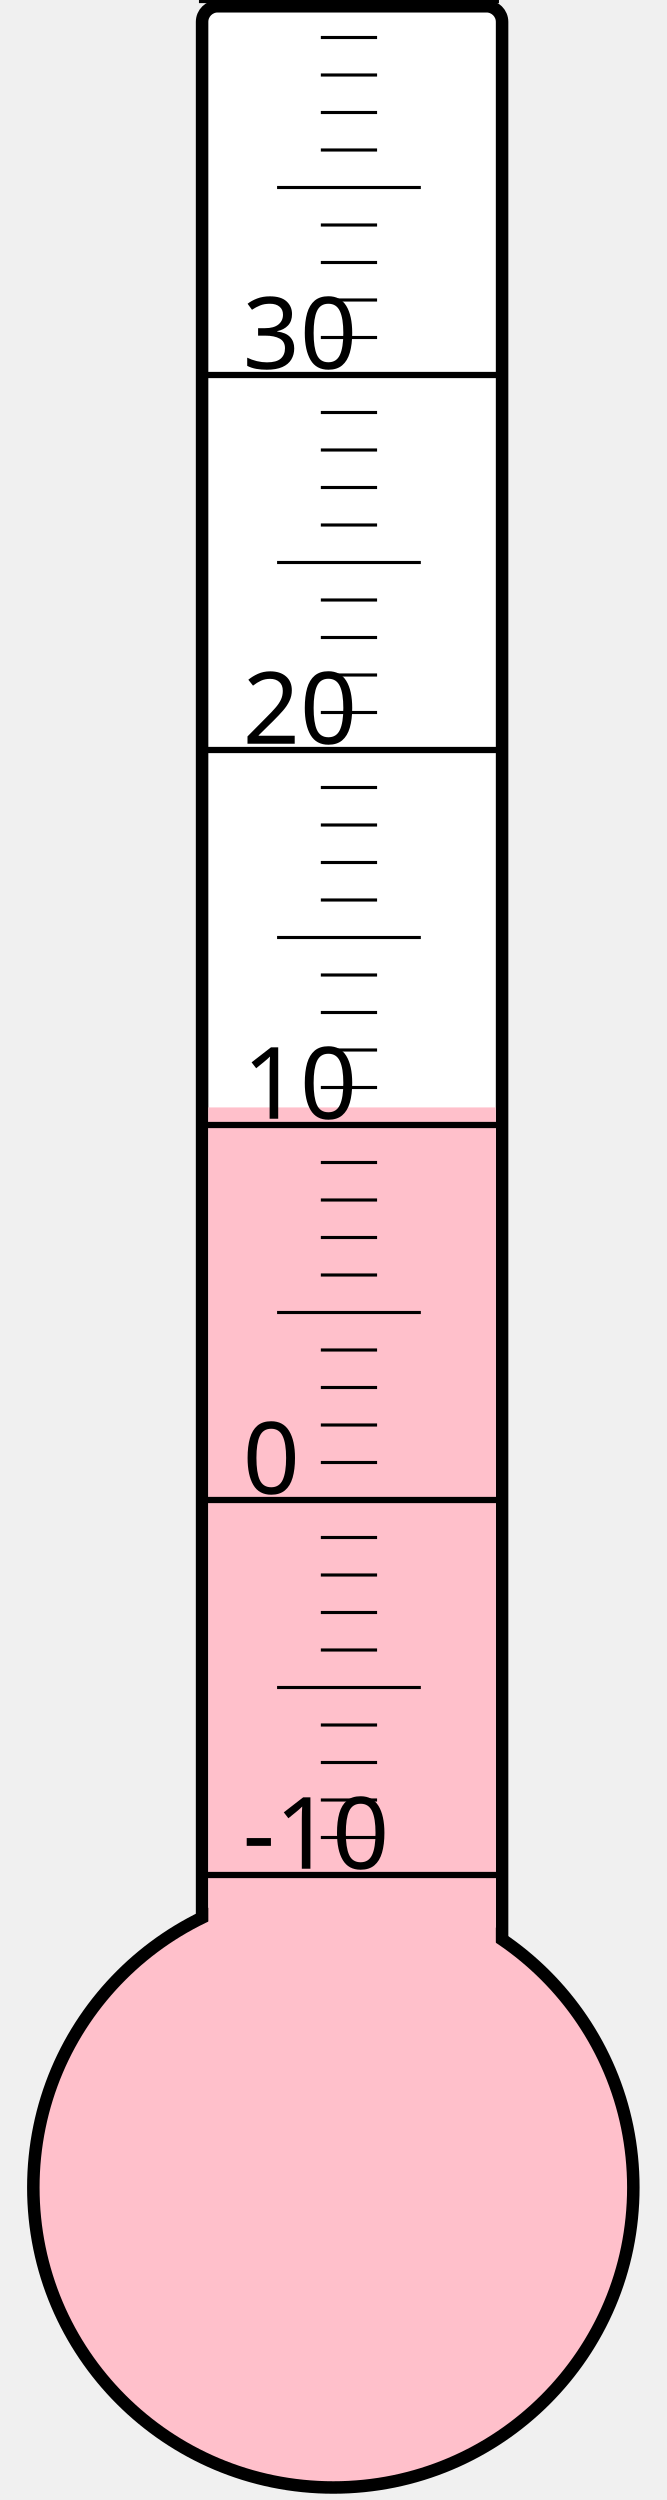
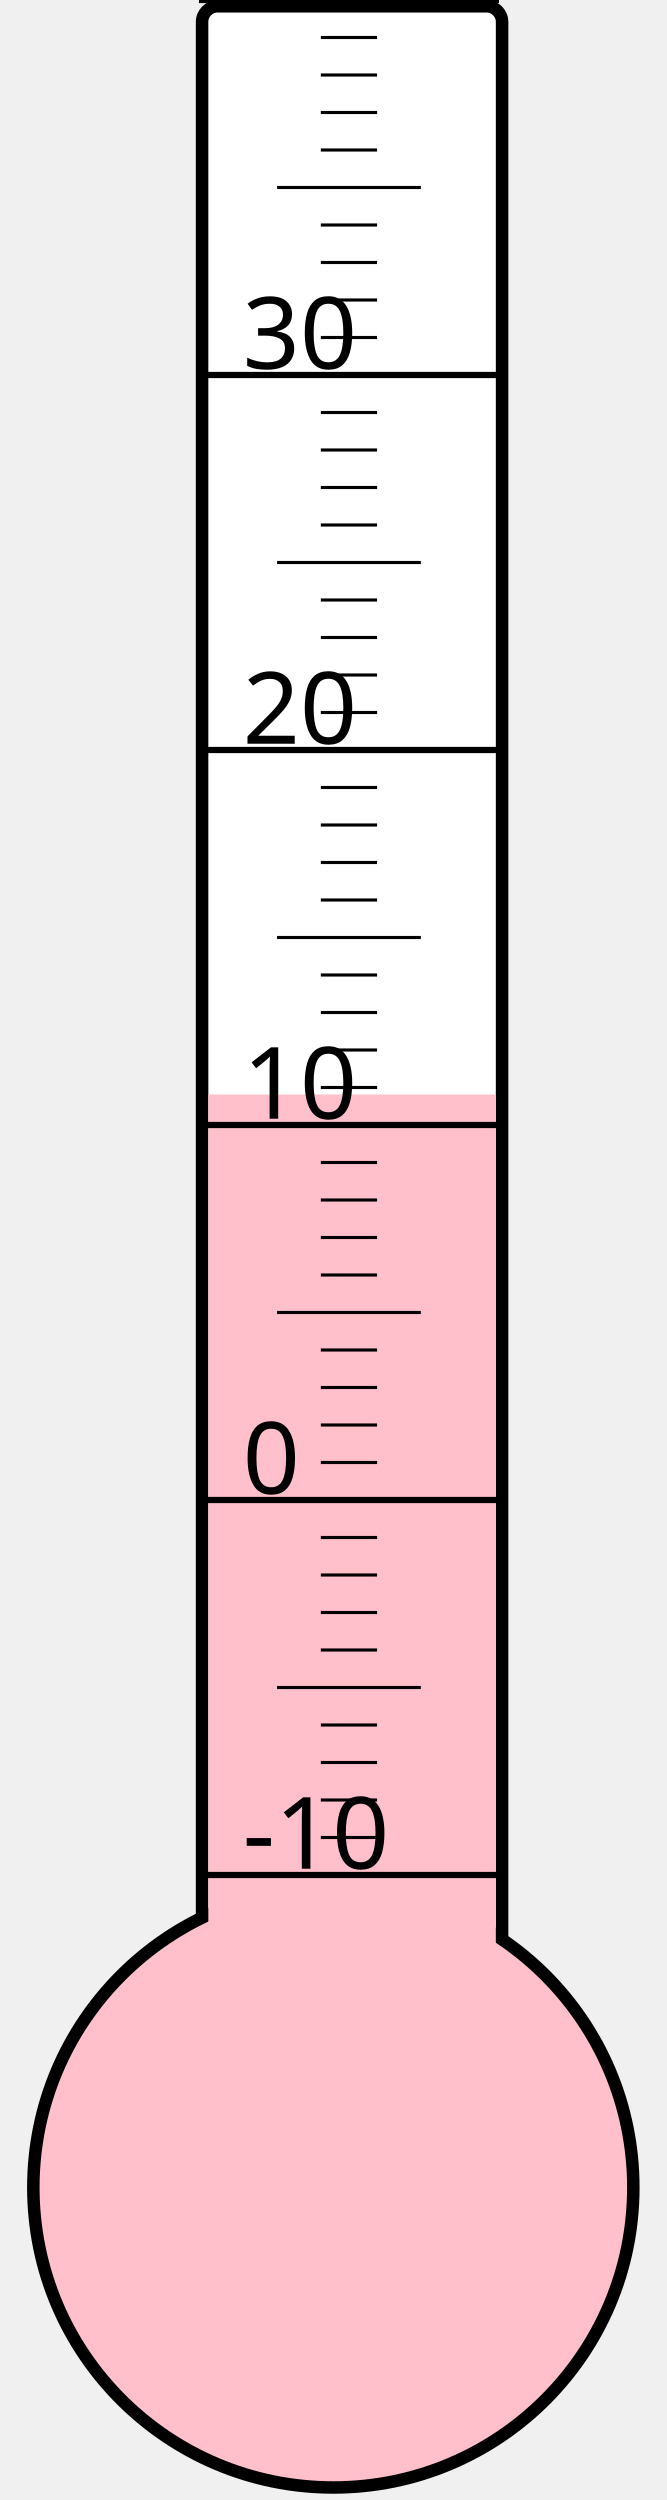
<svg xmlns="http://www.w3.org/2000/svg" width="40px" height="150px" viewBox="0 0 200 800">
  <rect width="200" height="800" x="0" y="0" style="fill: #ffffeb; fill-opacity: 0;" />
  <rect width="96" height="680" x="58" y="2" rx="5" ry="5" style="fill: white; fill-opacity: 1; stroke: black; stroke-width: 4;" />
  <circle cx="100" cy="700" r="96" style="fill: pink; stroke: black; stroke-width: 4;" />
-   <rect width="92" height="345.625" x="60" y="354.375" style="fill: pink; fill-opacity: 1; stroke-width: 0;" />
+   <rect width="92" height="349.75" x="60" y="350.25" style="fill: pink; fill-opacity: 1; stroke-width: 0;" />
  <text x="71" y="598" style="font-family: sans-serif; font-size: 24pt;">-10</text>
  <text x="71" y="478" style="font-family: sans-serif; font-size: 24pt;">0</text>
  <text x="71" y="358" style="font-family: sans-serif; font-size: 24pt;">10</text>
  <text x="71" y="238" style="font-family: sans-serif; font-size: 24pt;">20</text>
  <text x="71" y="118" style="font-family: sans-serif; font-size: 24pt;">30</text>
  <g style="stroke: black;">
    <line x1="57" y1="600" x2="153" y2="600" style="stroke-width: 2;" />
    <line x1="96" y1="588" x2="114" y2="588" style="stroke-width: 1;" />
    <line x1="96" y1="576" x2="114" y2="576" style="stroke-width: 1;" />
    <line x1="96" y1="564" x2="114" y2="564" style="stroke-width: 1;" />
    <line x1="96" y1="552" x2="114" y2="552" style="stroke-width: 1;" />
    <line x1="82" y1="540" x2="128" y2="540" style="stroke-width: 1;" />
    <line x1="96" y1="528" x2="114" y2="528" style="stroke-width: 1;" />
    <line x1="96" y1="516" x2="114" y2="516" style="stroke-width: 1;" />
    <line x1="96" y1="504" x2="114" y2="504" style="stroke-width: 1;" />
    <line x1="96" y1="492" x2="114" y2="492" style="stroke-width: 1;" />
    <line x1="57" y1="480" x2="153" y2="480" style="stroke-width: 2;" />
    <line x1="96" y1="468" x2="114" y2="468" style="stroke-width: 1;" />
    <line x1="96" y1="456" x2="114" y2="456" style="stroke-width: 1;" />
    <line x1="96" y1="444" x2="114" y2="444" style="stroke-width: 1;" />
    <line x1="96" y1="432" x2="114" y2="432" style="stroke-width: 1;" />
    <line x1="82" y1="420" x2="128" y2="420" style="stroke-width: 1;" />
    <line x1="96" y1="408" x2="114" y2="408" style="stroke-width: 1;" />
    <line x1="96" y1="396" x2="114" y2="396" style="stroke-width: 1;" />
    <line x1="96" y1="384" x2="114" y2="384" style="stroke-width: 1;" />
    <line x1="96" y1="372" x2="114" y2="372" style="stroke-width: 1;" />
    <line x1="57" y1="360" x2="153" y2="360" style="stroke-width: 2;" />
    <line x1="96" y1="348" x2="114" y2="348" style="stroke-width: 1;" />
    <line x1="96" y1="336" x2="114" y2="336" style="stroke-width: 1;" />
    <line x1="96" y1="324" x2="114" y2="324" style="stroke-width: 1;" />
    <line x1="96" y1="312" x2="114" y2="312" style="stroke-width: 1;" />
    <line x1="82" y1="300" x2="128" y2="300" style="stroke-width: 1;" />
    <line x1="96" y1="288" x2="114" y2="288" style="stroke-width: 1;" />
    <line x1="96" y1="276" x2="114" y2="276" style="stroke-width: 1;" />
    <line x1="96" y1="264" x2="114" y2="264" style="stroke-width: 1;" />
    <line x1="96" y1="252" x2="114" y2="252" style="stroke-width: 1;" />
    <line x1="57" y1="240" x2="153" y2="240" style="stroke-width: 2;" />
    <line x1="96" y1="228" x2="114" y2="228" style="stroke-width: 1;" />
    <line x1="96" y1="216" x2="114" y2="216" style="stroke-width: 1;" />
    <line x1="96" y1="204" x2="114" y2="204" style="stroke-width: 1;" />
    <line x1="96" y1="192" x2="114" y2="192" style="stroke-width: 1;" />
    <line x1="82" y1="180" x2="128" y2="180" style="stroke-width: 1;" />
    <line x1="96" y1="168" x2="114" y2="168" style="stroke-width: 1;" />
    <line x1="96" y1="156" x2="114" y2="156" style="stroke-width: 1;" />
    <line x1="96" y1="144" x2="114" y2="144" style="stroke-width: 1;" />
    <line x1="96" y1="132" x2="114" y2="132" style="stroke-width: 1;" />
    <line x1="57" y1="120" x2="153" y2="120" style="stroke-width: 2;" />
    <line x1="96" y1="108" x2="114" y2="108" style="stroke-width: 1;" />
    <line x1="96" y1="96" x2="114" y2="96" style="stroke-width: 1;" />
    <line x1="96" y1="84" x2="114" y2="84" style="stroke-width: 1;" />
    <line x1="96" y1="72" x2="114" y2="72" style="stroke-width: 1;" />
    <line x1="82" y1="60" x2="128" y2="60" style="stroke-width: 1;" />
    <line x1="96" y1="48" x2="114" y2="48" style="stroke-width: 1;" />
    <line x1="96" y1="36" x2="114" y2="36" style="stroke-width: 1;" />
    <line x1="96" y1="24" x2="114" y2="24" style="stroke-width: 1;" />
    <line x1="96" y1="12" x2="114" y2="12" style="stroke-width: 1;" />
    <line x1="57" y1="0" x2="153" y2="0" style="stroke-width: 2;" />
  </g>
</svg>
